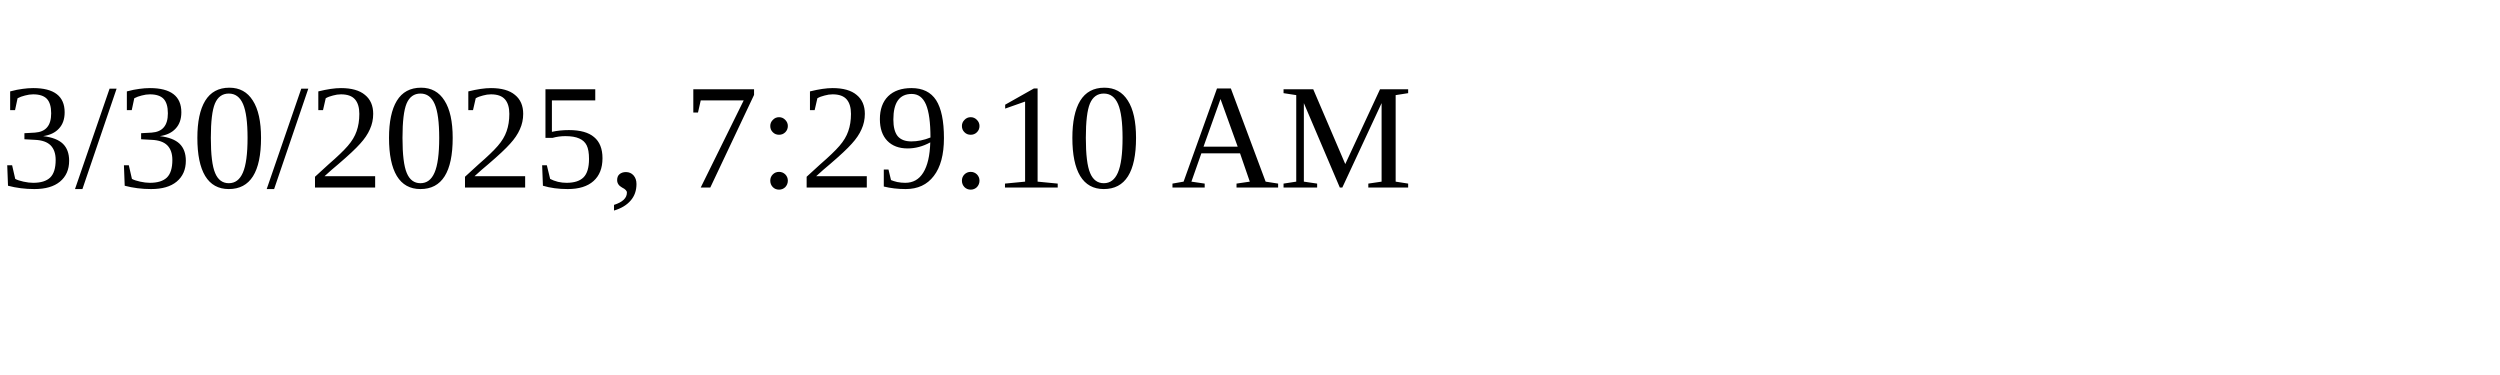
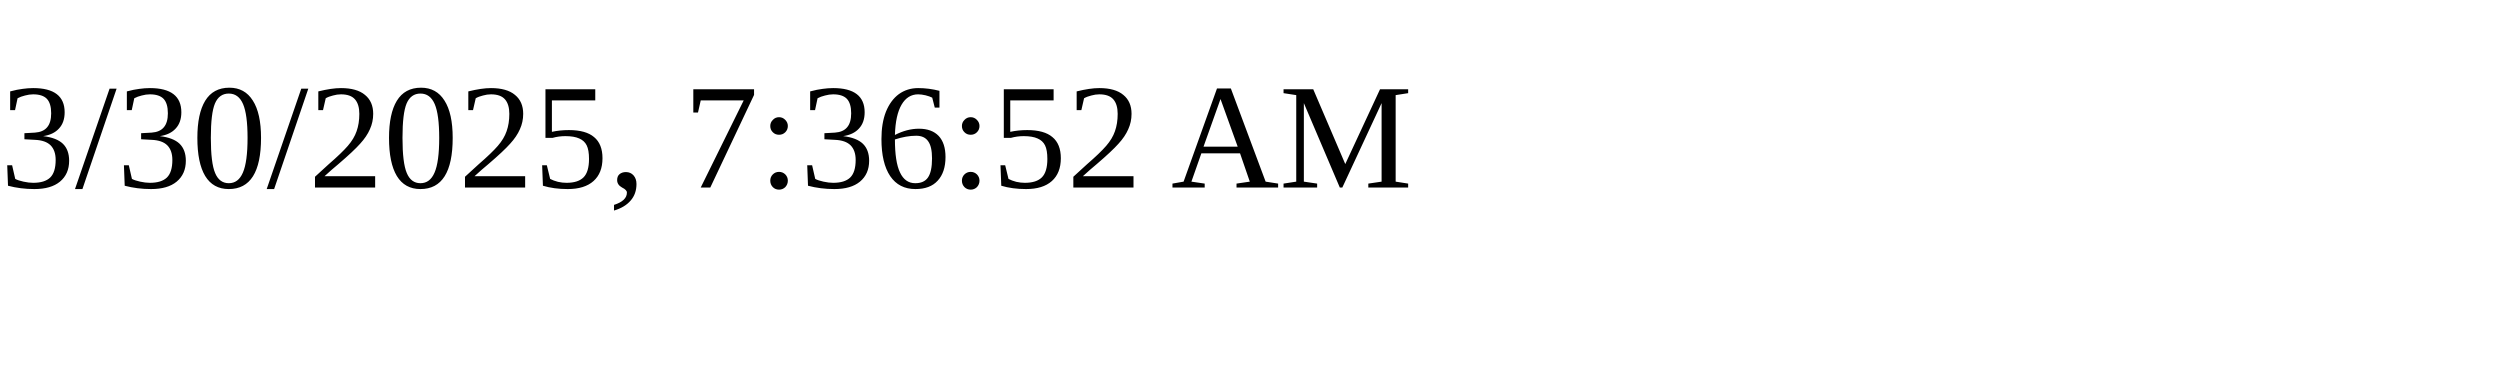
<svg xmlns="http://www.w3.org/2000/svg" height="30" width="200">
-   <text x="0" y="15">3/30/2025, 7:29:10 AM</text>
+   <text x="0" y="15">3/30/2025, 7:36:52 AM</text>
</svg>
